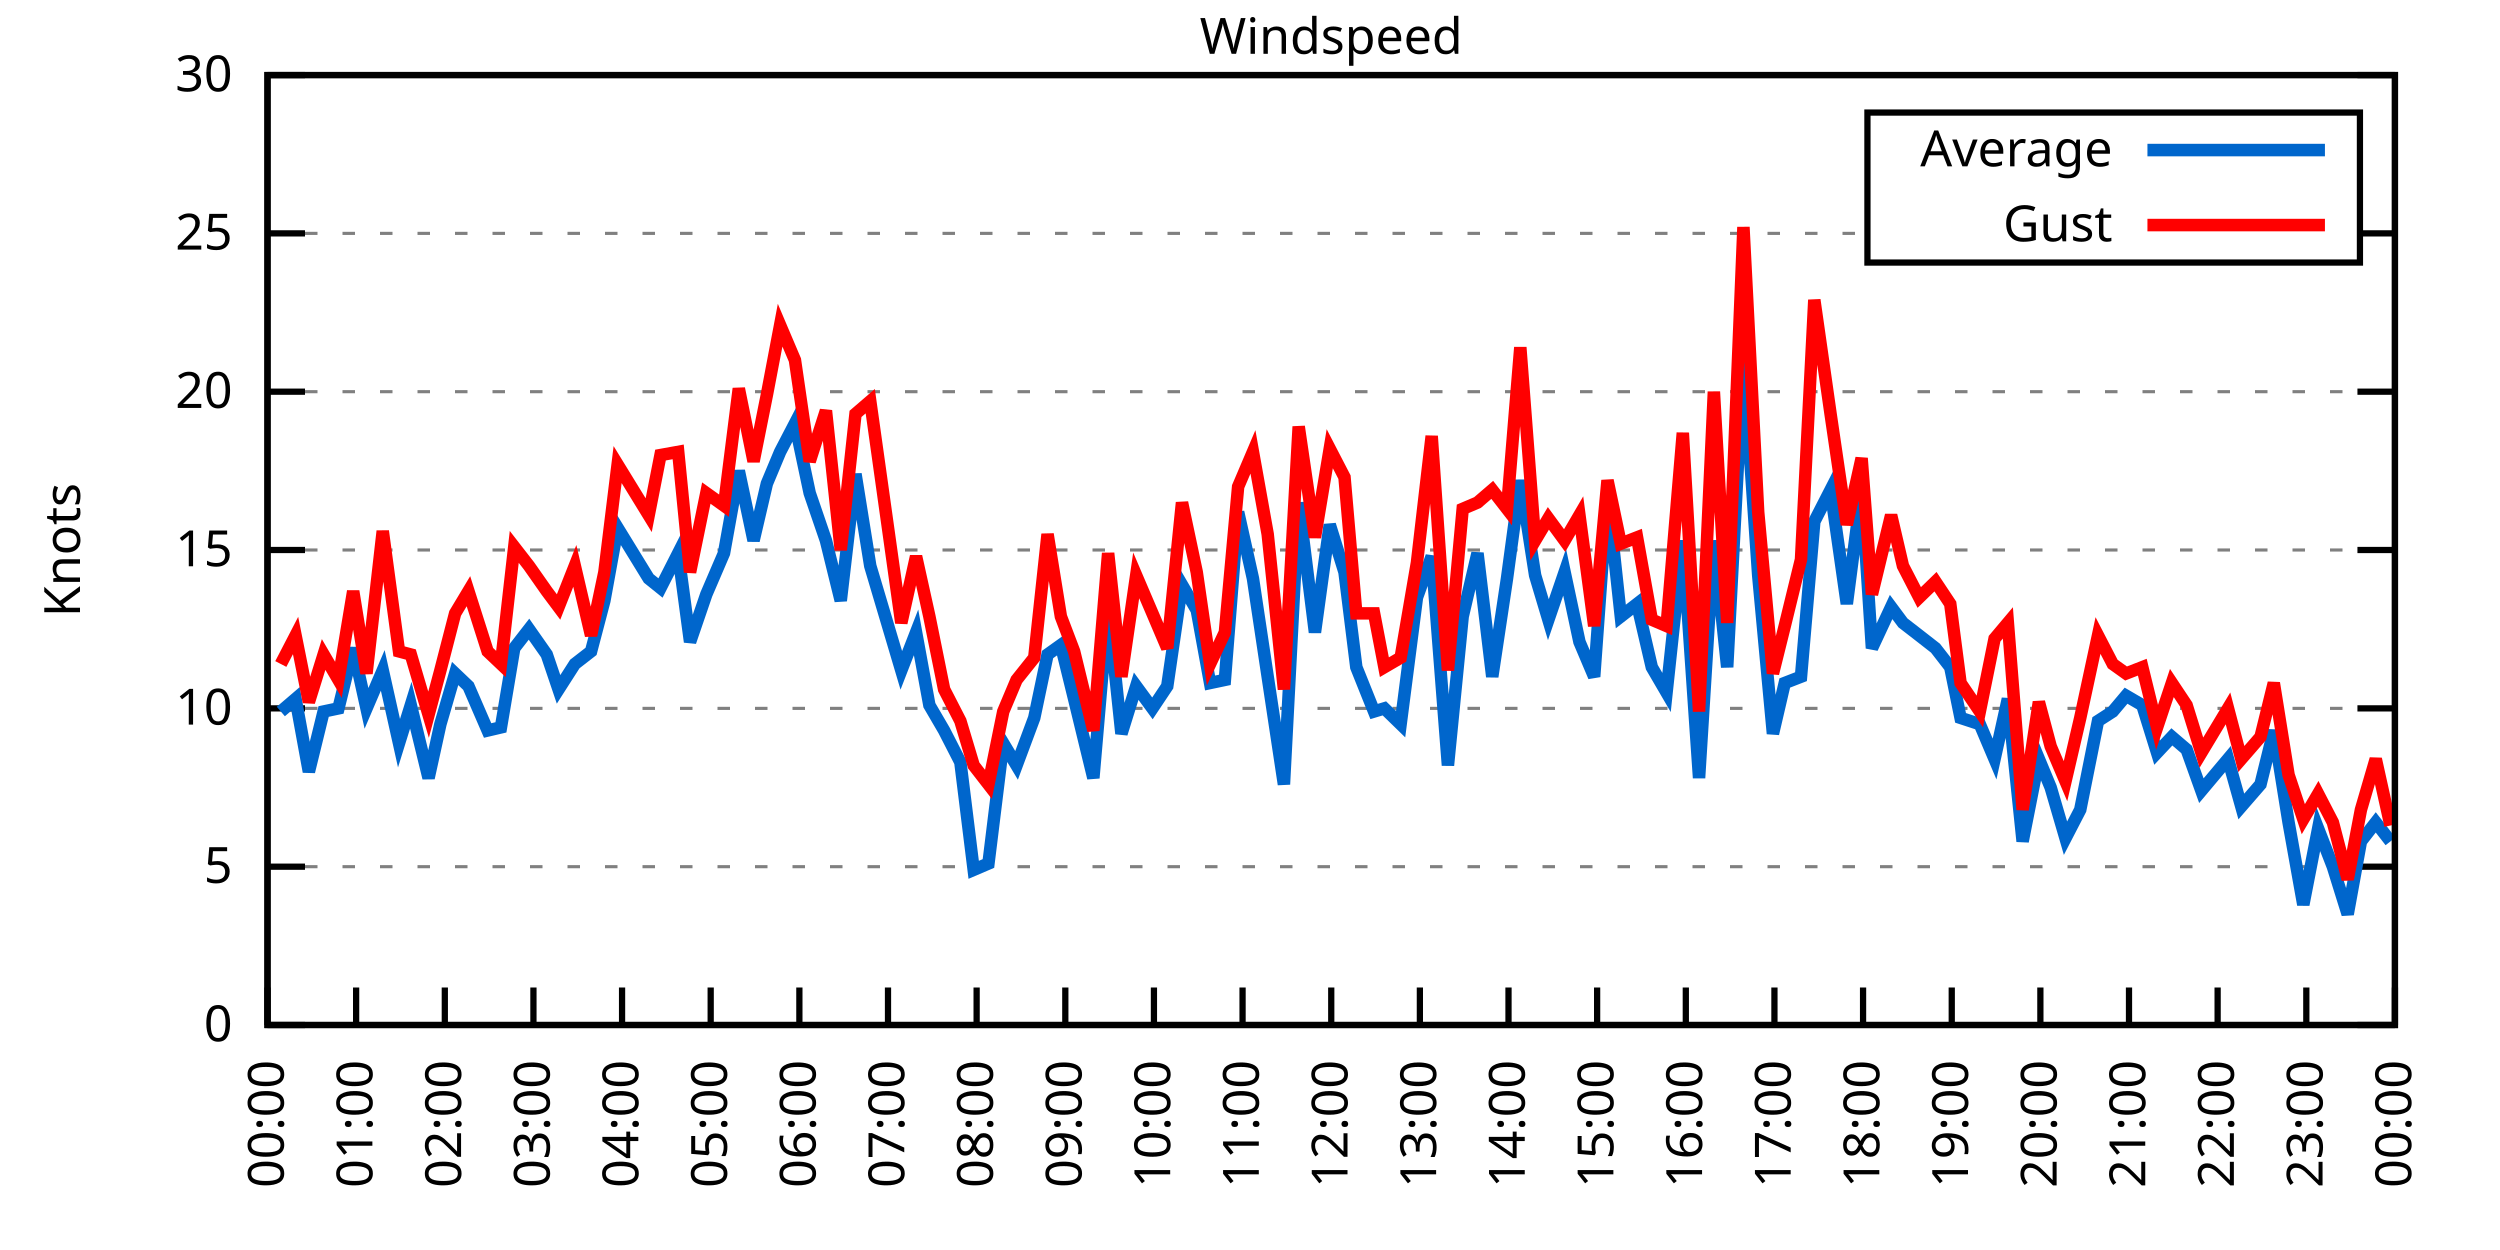
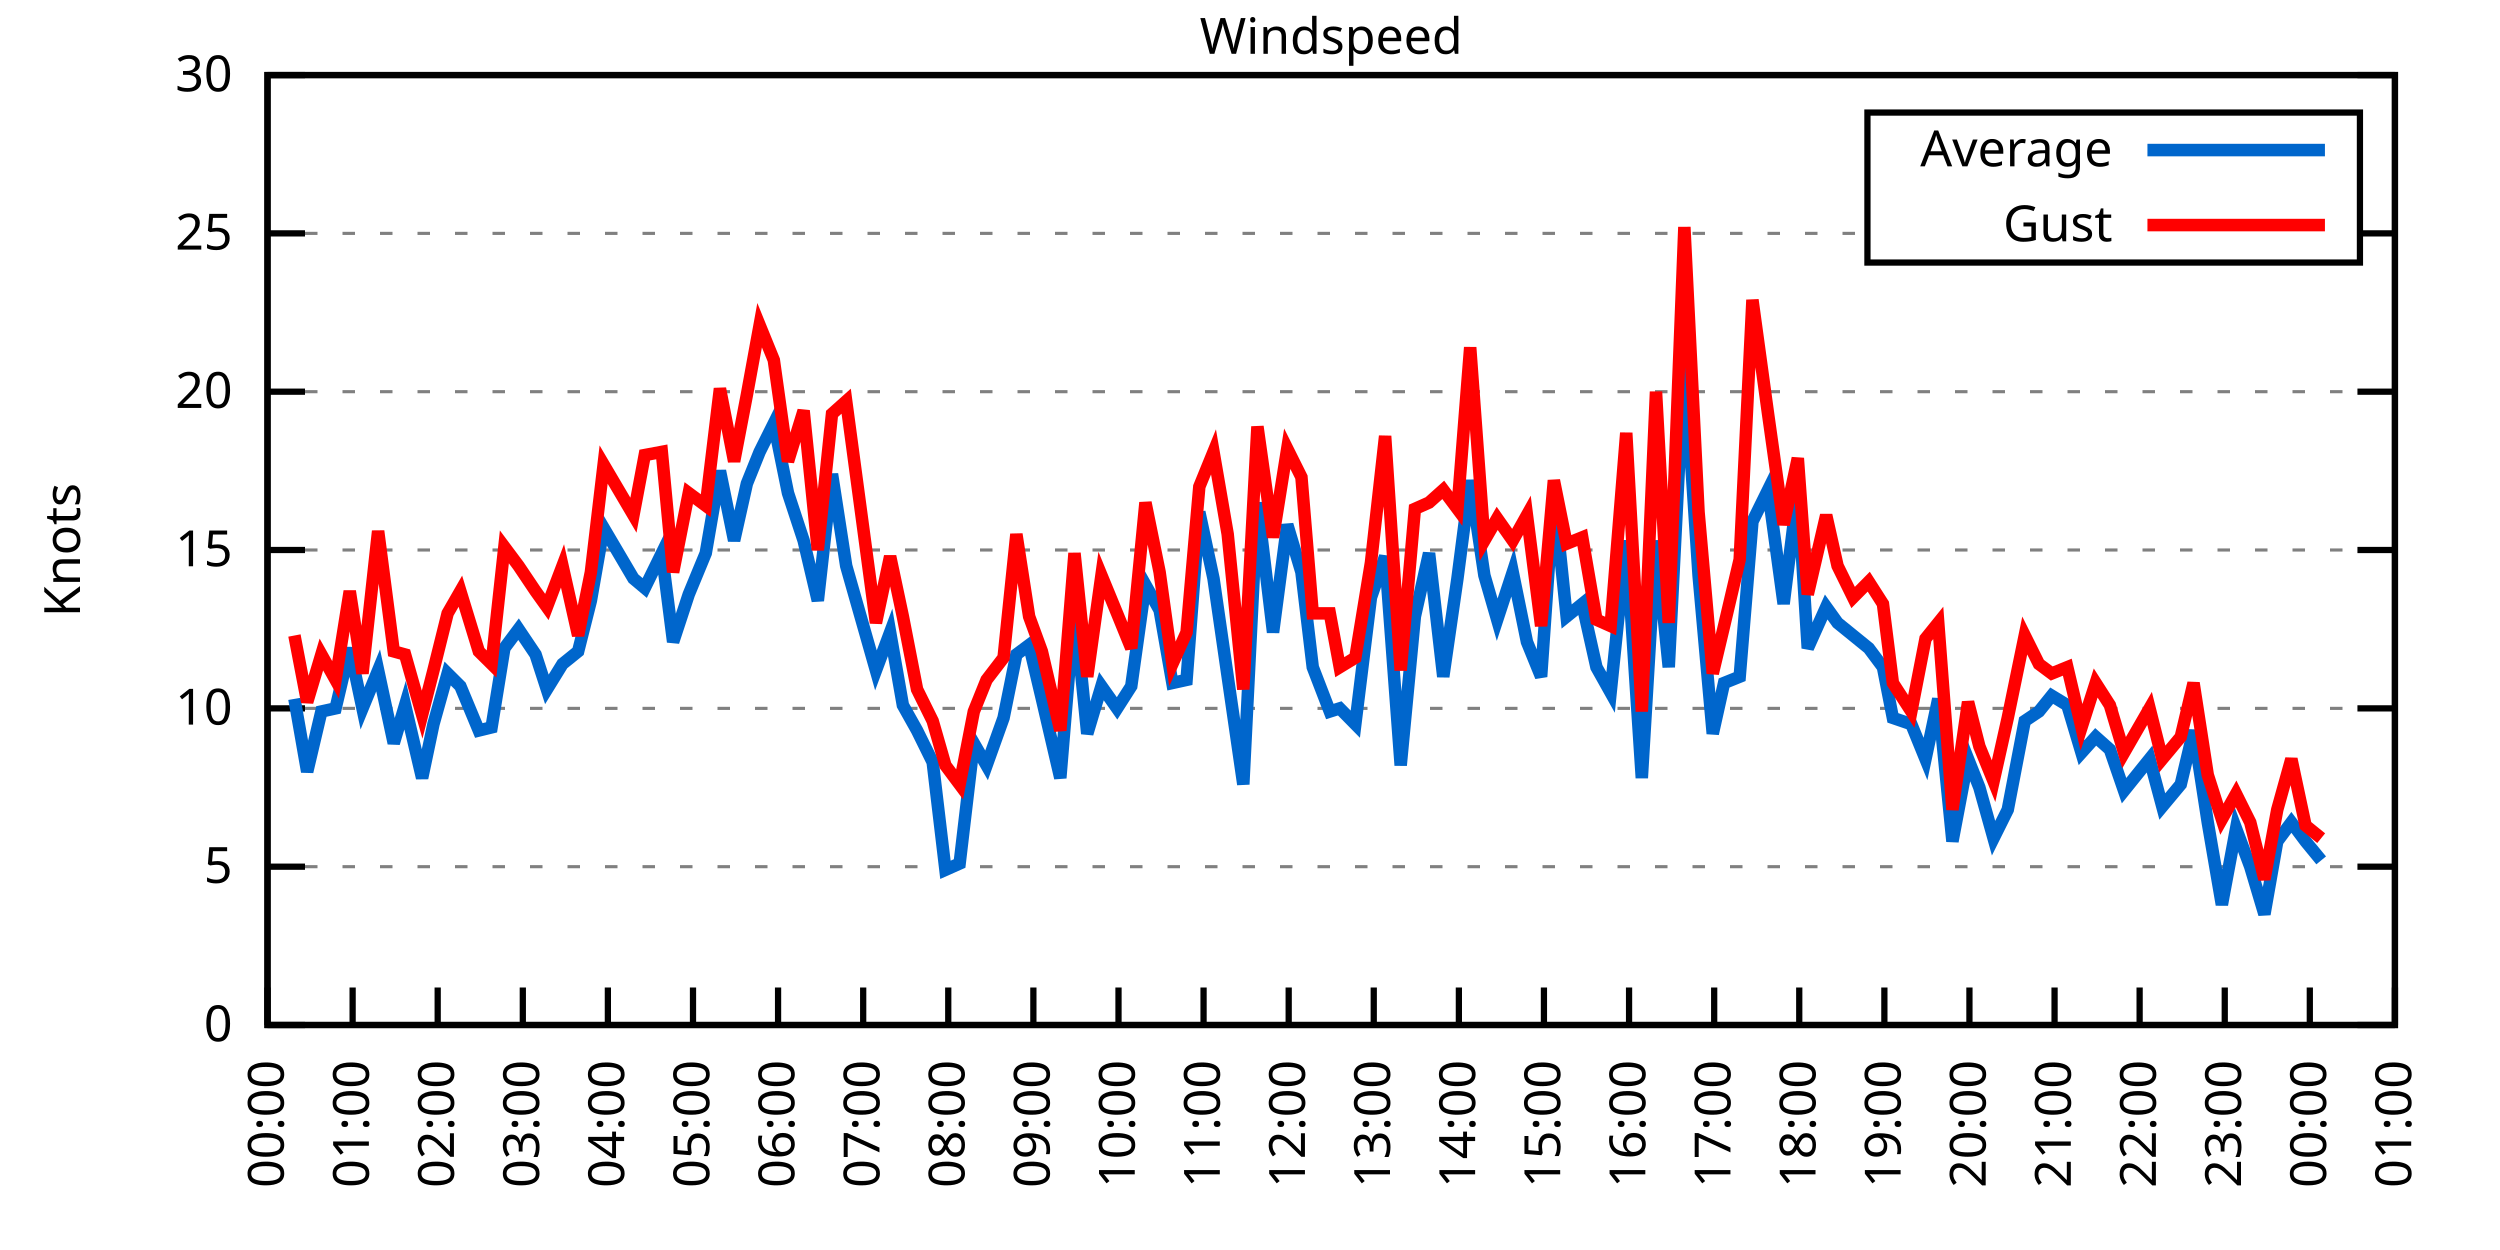
<svg xmlns="http://www.w3.org/2000/svg" xmlns:xlink="http://www.w3.org/1999/xlink" width="400" height="200" viewBox="0 0 400 200">
  <g id="gnuplot_canvas">
    <rect x="0" y="0" width="400" height="200" fill="none" />
    <defs>
      <circle id="gpDot" r="0.5" stroke-width="0.5" stroke="currentColor" />
      <path id="gpPt0" stroke-width="0.333" stroke="currentColor" d="M-1,0 h2 M0,-1 v2" />
      <path id="gpPt1" stroke-width="0.333" stroke="currentColor" d="M-1,-1 L1,1 M1,-1 L-1,1" />
      <path id="gpPt2" stroke-width="0.333" stroke="currentColor" d="M-1,0 L1,0 M0,-1 L0,1 M-1,-1 L1,1 M-1,1 L1,-1" />
      <rect id="gpPt3" stroke-width="0.333" stroke="currentColor" x="-1" y="-1" width="2" height="2" />
      <rect id="gpPt4" stroke-width="0.333" stroke="currentColor" fill="currentColor" x="-1" y="-1" width="2" height="2" />
      <circle id="gpPt5" stroke-width="0.333" stroke="currentColor" cx="0" cy="0" r="1" />
      <use xlink:href="#gpPt5" id="gpPt6" fill="currentColor" stroke="none" />
      <path id="gpPt7" stroke-width="0.333" stroke="currentColor" d="M0,-1.33 L-1.33,0.67 L1.33,0.67 z" />
      <use xlink:href="#gpPt7" id="gpPt8" fill="currentColor" stroke="none" />
      <use xlink:href="#gpPt7" id="gpPt9" stroke="currentColor" transform="rotate(180)" />
      <use xlink:href="#gpPt9" id="gpPt10" fill="currentColor" stroke="none" />
      <use xlink:href="#gpPt3" id="gpPt11" stroke="currentColor" transform="rotate(45)" />
      <use xlink:href="#gpPt11" id="gpPt12" fill="currentColor" stroke="none" />
      <path id="gpPt13" stroke-width="0.333" stroke="currentColor" d="M0,1.330 L1.265,0.411 L0.782,-1.067 L-0.782,-1.076 L-1.265,0.411 z" />
      <use xlink:href="#gpPt13" id="gpPt14" fill="currentColor" stroke="none" />
      <filter id="textbox" filterUnits="objectBoundingBox" x="0" y="0" height="1" width="1">
        <feFlood flood-color="white" flood-opacity="1" result="bgnd" />
        <feComposite in="SourceGraphic" in2="bgnd" operator="atop" />
      </filter>
      <filter id="greybox" filterUnits="objectBoundingBox" x="0" y="0" height="1" width="1">
        <feFlood flood-color="lightgrey" flood-opacity="1" result="grey" />
        <feComposite in="SourceGraphic" in2="grey" operator="atop" />
      </filter>
    </defs>
    <g fill="none" color="white" stroke="currentColor" stroke-width="1.00" stroke-linecap="butt" stroke-linejoin="miter">
</g>
    <g fill="none" color="black" stroke="currentColor" stroke-width="1.00" stroke-linecap="butt" stroke-linejoin="miter">
      <g stroke="none" shape-rendering="crispEdges">
        <polygon fill="rgb(255, 255, 255)" points="42.80,164.00 383.18,164.00 383.18,12.02 42.80,12.02 " />
      </g>
    </g>
    <g fill="none" color="black" stroke="currentColor" stroke-width="1.00" stroke-linecap="butt" stroke-linejoin="miter">
</g>
    <g fill="none" color="black" stroke="black" stroke-width="0.50" stroke-linecap="butt" stroke-linejoin="miter">
</g>
    <g fill="none" color="gray" stroke="currentColor" stroke-width="0.50" stroke-linecap="butt" stroke-linejoin="miter">
      <path stroke="gray" stroke-dasharray="2,4" class="gridline" d="M42.80,164.00 L383.19,164.00  " />
    </g>
    <g fill="none" color="gray" stroke="gray" stroke-width="1.00" stroke-linecap="butt" stroke-linejoin="miter">
</g>
    <g fill="none" color="black" stroke="currentColor" stroke-width="1.00" stroke-linecap="butt" stroke-linejoin="miter">
      <path stroke="black" d="M42.80,164.00 L48.80,164.00 M383.19,164.00 L377.19,164.00  " />
      <g transform="translate(37.20,166.60)" stroke="none" fill="black" font-family="Sans" font-size="8.00" text-anchor="end">
        <text>
          <tspan font-family="Sans"> 0</tspan>
        </text>
      </g>
    </g>
    <g fill="none" color="black" stroke="currentColor" stroke-width="1.00" stroke-linecap="butt" stroke-linejoin="miter">
</g>
    <g fill="none" color="black" stroke="black" stroke-width="0.50" stroke-linecap="butt" stroke-linejoin="miter">
</g>
    <g fill="none" color="gray" stroke="currentColor" stroke-width="0.50" stroke-linecap="butt" stroke-linejoin="miter">
      <path stroke="gray" stroke-dasharray="2,4" class="gridline" d="M42.80,138.67 L383.19,138.67  " />
    </g>
    <g fill="none" color="gray" stroke="gray" stroke-width="1.00" stroke-linecap="butt" stroke-linejoin="miter">
</g>
    <g fill="none" color="black" stroke="currentColor" stroke-width="1.00" stroke-linecap="butt" stroke-linejoin="miter">
      <path stroke="black" d="M42.80,138.67 L48.80,138.67 M383.19,138.67 L377.19,138.67  " />
      <g transform="translate(37.20,141.27)" stroke="none" fill="black" font-family="Sans" font-size="8.00" text-anchor="end">
        <text>
          <tspan font-family="Sans"> 5</tspan>
        </text>
      </g>
    </g>
    <g fill="none" color="black" stroke="currentColor" stroke-width="1.00" stroke-linecap="butt" stroke-linejoin="miter">
</g>
    <g fill="none" color="black" stroke="black" stroke-width="0.50" stroke-linecap="butt" stroke-linejoin="miter">
</g>
    <g fill="none" color="gray" stroke="currentColor" stroke-width="0.50" stroke-linecap="butt" stroke-linejoin="miter">
      <path stroke="gray" stroke-dasharray="2,4" class="gridline" d="M42.80,113.34 L383.19,113.34  " />
    </g>
    <g fill="none" color="gray" stroke="gray" stroke-width="1.00" stroke-linecap="butt" stroke-linejoin="miter">
</g>
    <g fill="none" color="black" stroke="currentColor" stroke-width="1.00" stroke-linecap="butt" stroke-linejoin="miter">
      <path stroke="black" d="M42.80,113.34 L48.80,113.34 M383.19,113.34 L377.19,113.34  " />
      <g transform="translate(37.20,115.94)" stroke="none" fill="black" font-family="Sans" font-size="8.00" text-anchor="end">
        <text>
          <tspan font-family="Sans"> 10</tspan>
        </text>
      </g>
    </g>
    <g fill="none" color="black" stroke="currentColor" stroke-width="1.00" stroke-linecap="butt" stroke-linejoin="miter">
</g>
    <g fill="none" color="black" stroke="black" stroke-width="0.50" stroke-linecap="butt" stroke-linejoin="miter">
</g>
    <g fill="none" color="gray" stroke="currentColor" stroke-width="0.50" stroke-linecap="butt" stroke-linejoin="miter">
      <path stroke="gray" stroke-dasharray="2,4" class="gridline" d="M42.80,88.00 L383.19,88.00  " />
    </g>
    <g fill="none" color="gray" stroke="gray" stroke-width="1.00" stroke-linecap="butt" stroke-linejoin="miter">
</g>
    <g fill="none" color="black" stroke="currentColor" stroke-width="1.00" stroke-linecap="butt" stroke-linejoin="miter">
      <path stroke="black" d="M42.80,88.00 L48.80,88.00 M383.19,88.00 L377.19,88.00  " />
      <g transform="translate(37.20,90.60)" stroke="none" fill="black" font-family="Sans" font-size="8.00" text-anchor="end">
        <text>
          <tspan font-family="Sans"> 15</tspan>
        </text>
      </g>
    </g>
    <g fill="none" color="black" stroke="currentColor" stroke-width="1.00" stroke-linecap="butt" stroke-linejoin="miter">
</g>
    <g fill="none" color="black" stroke="black" stroke-width="0.50" stroke-linecap="butt" stroke-linejoin="miter">
</g>
    <g fill="none" color="gray" stroke="currentColor" stroke-width="0.50" stroke-linecap="butt" stroke-linejoin="miter">
      <path stroke="gray" stroke-dasharray="2,4" class="gridline" d="M42.80,62.67 L383.19,62.67  " />
    </g>
    <g fill="none" color="gray" stroke="gray" stroke-width="1.00" stroke-linecap="butt" stroke-linejoin="miter">
</g>
    <g fill="none" color="black" stroke="currentColor" stroke-width="1.00" stroke-linecap="butt" stroke-linejoin="miter">
      <path stroke="black" d="M42.80,62.67 L48.80,62.67 M383.19,62.67 L377.19,62.67  " />
      <g transform="translate(37.20,65.27)" stroke="none" fill="black" font-family="Sans" font-size="8.00" text-anchor="end">
        <text>
          <tspan font-family="Sans"> 20</tspan>
        </text>
      </g>
    </g>
    <g fill="none" color="black" stroke="currentColor" stroke-width="1.00" stroke-linecap="butt" stroke-linejoin="miter">
</g>
    <g fill="none" color="black" stroke="black" stroke-width="0.50" stroke-linecap="butt" stroke-linejoin="miter">
</g>
    <g fill="none" color="gray" stroke="currentColor" stroke-width="0.50" stroke-linecap="butt" stroke-linejoin="miter">
      <path stroke="gray" stroke-dasharray="2,4" class="gridline" d="M42.80,37.34 L298.79,37.34 M377.59,37.34 L383.19,37.34  " />
    </g>
    <g fill="none" color="gray" stroke="gray" stroke-width="1.00" stroke-linecap="butt" stroke-linejoin="miter">
</g>
    <g fill="none" color="black" stroke="currentColor" stroke-width="1.00" stroke-linecap="butt" stroke-linejoin="miter">
      <path stroke="black" d="M42.80,37.34 L48.80,37.34 M383.19,37.34 L377.19,37.34  " />
      <g transform="translate(37.20,39.94)" stroke="none" fill="black" font-family="Sans" font-size="8.00" text-anchor="end">
        <text>
          <tspan font-family="Sans"> 25</tspan>
        </text>
      </g>
    </g>
    <g fill="none" color="black" stroke="currentColor" stroke-width="1.00" stroke-linecap="butt" stroke-linejoin="miter">
</g>
    <g fill="none" color="black" stroke="black" stroke-width="0.50" stroke-linecap="butt" stroke-linejoin="miter">
</g>
    <g fill="none" color="gray" stroke="currentColor" stroke-width="0.50" stroke-linecap="butt" stroke-linejoin="miter">
      <path stroke="gray" stroke-dasharray="2,4" class="gridline" d="M42.80,12.01 L383.19,12.01  " />
    </g>
    <g fill="none" color="gray" stroke="gray" stroke-width="1.00" stroke-linecap="butt" stroke-linejoin="miter">
</g>
    <g fill="none" color="black" stroke="currentColor" stroke-width="1.00" stroke-linecap="butt" stroke-linejoin="miter">
      <path stroke="black" d="M42.80,12.01 L48.80,12.01 M383.19,12.01 L377.19,12.01  " />
      <g transform="translate(37.20,14.61)" stroke="none" fill="black" font-family="Sans" font-size="8.00" text-anchor="end">
        <text>
          <tspan font-family="Sans"> 30</tspan>
        </text>
      </g>
    </g>
    <g fill="none" color="black" stroke="currentColor" stroke-width="1.00" stroke-linecap="butt" stroke-linejoin="miter">
      <path stroke="black" d="M42.80,164.00 L42.80,158.00  " />
      <g transform="translate(45.40,169.60) rotate(270.00)" stroke="none" fill="black" font-family="Sans" font-size="8.00" text-anchor="end">
        <text>
          <tspan font-family="Sans">00:00</tspan>
        </text>
      </g>
    </g>
    <g fill="none" color="black" stroke="currentColor" stroke-width="1.00" stroke-linecap="butt" stroke-linejoin="miter">
-       <path stroke="black" d="M56.98,164.00 L56.98,158.00  " />
-       <g transform="translate(59.58,169.60) rotate(270.00)" stroke="none" fill="black" font-family="Sans" font-size="8.00" text-anchor="end">
+       <path stroke="black" d="M56.42,164.00 L56.42,158.00  " />
+       <g transform="translate(59.02,169.60) rotate(270.00)" stroke="none" fill="black" font-family="Sans" font-size="8.00" text-anchor="end">
        <text>
          <tspan font-family="Sans">01:00</tspan>
        </text>
      </g>
    </g>
    <g fill="none" color="black" stroke="currentColor" stroke-width="1.00" stroke-linecap="butt" stroke-linejoin="miter">
-       <path stroke="black" d="M71.17,164.00 L71.17,158.00  " />
-       <g transform="translate(73.77,169.60) rotate(270.00)" stroke="none" fill="black" font-family="Sans" font-size="8.00" text-anchor="end">
+       <path stroke="black" d="M70.03,164.00 L70.03,158.00  " />
+       <g transform="translate(72.63,169.60) rotate(270.00)" stroke="none" fill="black" font-family="Sans" font-size="8.00" text-anchor="end">
        <text>
          <tspan font-family="Sans">02:00</tspan>
        </text>
      </g>
    </g>
    <g fill="none" color="black" stroke="currentColor" stroke-width="1.00" stroke-linecap="butt" stroke-linejoin="miter">
-       <path stroke="black" d="M85.35,164.00 L85.35,158.00  " />
-       <g transform="translate(87.95,169.60) rotate(270.00)" stroke="none" fill="black" font-family="Sans" font-size="8.00" text-anchor="end">
+       <path stroke="black" d="M83.65,164.00 L83.65,158.00  " />
+       <g transform="translate(86.25,169.60) rotate(270.00)" stroke="none" fill="black" font-family="Sans" font-size="8.00" text-anchor="end">
        <text>
          <tspan font-family="Sans">03:00</tspan>
        </text>
      </g>
    </g>
    <g fill="none" color="black" stroke="currentColor" stroke-width="1.00" stroke-linecap="butt" stroke-linejoin="miter">
-       <path stroke="black" d="M99.53,164.00 L99.53,158.00  " />
-       <g transform="translate(102.13,169.60) rotate(270.00)" stroke="none" fill="black" font-family="Sans" font-size="8.00" text-anchor="end">
+       <path stroke="black" d="M97.26,164.00 L97.26,158.00  " />
+       <g transform="translate(99.86,169.60) rotate(270.00)" stroke="none" fill="black" font-family="Sans" font-size="8.00" text-anchor="end">
        <text>
          <tspan font-family="Sans">04:00</tspan>
        </text>
      </g>
    </g>
    <g fill="none" color="black" stroke="currentColor" stroke-width="1.00" stroke-linecap="butt" stroke-linejoin="miter">
-       <path stroke="black" d="M113.71,164.00 L113.71,158.00  " />
-       <g transform="translate(116.31,169.60) rotate(270.00)" stroke="none" fill="black" font-family="Sans" font-size="8.00" text-anchor="end">
+       <path stroke="black" d="M110.88,164.00 L110.88,158.00  " />
+       <g transform="translate(113.48,169.60) rotate(270.00)" stroke="none" fill="black" font-family="Sans" font-size="8.00" text-anchor="end">
        <text>
          <tspan font-family="Sans">05:00</tspan>
        </text>
      </g>
    </g>
    <g fill="none" color="black" stroke="currentColor" stroke-width="1.00" stroke-linecap="butt" stroke-linejoin="miter">
-       <path stroke="black" d="M127.90,164.00 L127.90,158.00  " />
-       <g transform="translate(130.50,169.60) rotate(270.00)" stroke="none" fill="black" font-family="Sans" font-size="8.00" text-anchor="end">
+       <path stroke="black" d="M124.49,164.00 L124.49,158.00  " />
+       <g transform="translate(127.09,169.60) rotate(270.00)" stroke="none" fill="black" font-family="Sans" font-size="8.00" text-anchor="end">
        <text>
          <tspan font-family="Sans">06:00</tspan>
        </text>
      </g>
    </g>
    <g fill="none" color="black" stroke="currentColor" stroke-width="1.00" stroke-linecap="butt" stroke-linejoin="miter">
-       <path stroke="black" d="M142.08,164.00 L142.08,158.00  " />
-       <g transform="translate(144.68,169.60) rotate(270.00)" stroke="none" fill="black" font-family="Sans" font-size="8.00" text-anchor="end">
+       <path stroke="black" d="M138.11,164.00 L138.11,158.00  " />
+       <g transform="translate(140.71,169.60) rotate(270.00)" stroke="none" fill="black" font-family="Sans" font-size="8.00" text-anchor="end">
        <text>
          <tspan font-family="Sans">07:00</tspan>
        </text>
      </g>
    </g>
    <g fill="none" color="black" stroke="currentColor" stroke-width="1.00" stroke-linecap="butt" stroke-linejoin="miter">
-       <path stroke="black" d="M156.26,164.00 L156.26,158.00  " />
-       <g transform="translate(158.86,169.60) rotate(270.00)" stroke="none" fill="black" font-family="Sans" font-size="8.00" text-anchor="end">
+       <path stroke="black" d="M151.72,164.00 L151.72,158.00  " />
+       <g transform="translate(154.32,169.60) rotate(270.00)" stroke="none" fill="black" font-family="Sans" font-size="8.00" text-anchor="end">
        <text>
          <tspan font-family="Sans">08:00</tspan>
        </text>
      </g>
    </g>
    <g fill="none" color="black" stroke="currentColor" stroke-width="1.00" stroke-linecap="butt" stroke-linejoin="miter">
-       <path stroke="black" d="M170.45,164.00 L170.45,158.00  " />
-       <g transform="translate(173.05,169.60) rotate(270.00)" stroke="none" fill="black" font-family="Sans" font-size="8.00" text-anchor="end">
+       <path stroke="black" d="M165.34,164.00 L165.34,158.00  " />
+       <g transform="translate(167.94,169.60) rotate(270.00)" stroke="none" fill="black" font-family="Sans" font-size="8.00" text-anchor="end">
        <text>
          <tspan font-family="Sans">09:00</tspan>
        </text>
      </g>
    </g>
    <g fill="none" color="black" stroke="currentColor" stroke-width="1.00" stroke-linecap="butt" stroke-linejoin="miter">
-       <path stroke="black" d="M184.63,164.00 L184.63,158.00  " />
-       <g transform="translate(187.23,169.60) rotate(270.00)" stroke="none" fill="black" font-family="Sans" font-size="8.00" text-anchor="end">
+       <path stroke="black" d="M178.96,164.00 L178.96,158.00  " />
+       <g transform="translate(181.56,169.60) rotate(270.00)" stroke="none" fill="black" font-family="Sans" font-size="8.00" text-anchor="end">
        <text>
          <tspan font-family="Sans">10:00</tspan>
        </text>
      </g>
    </g>
    <g fill="none" color="black" stroke="currentColor" stroke-width="1.00" stroke-linecap="butt" stroke-linejoin="miter">
-       <path stroke="black" d="M198.81,164.00 L198.81,158.00  " />
-       <g transform="translate(201.41,169.60) rotate(270.00)" stroke="none" fill="black" font-family="Sans" font-size="8.00" text-anchor="end">
+       <path stroke="black" d="M192.57,164.00 L192.57,158.00  " />
+       <g transform="translate(195.17,169.60) rotate(270.00)" stroke="none" fill="black" font-family="Sans" font-size="8.00" text-anchor="end">
        <text>
          <tspan font-family="Sans">11:00</tspan>
        </text>
      </g>
    </g>
    <g fill="none" color="black" stroke="currentColor" stroke-width="1.00" stroke-linecap="butt" stroke-linejoin="miter">
-       <path stroke="black" d="M213.00,164.00 L213.00,158.00  " />
-       <g transform="translate(215.60,169.60) rotate(270.00)" stroke="none" fill="black" font-family="Sans" font-size="8.00" text-anchor="end">
+       <path stroke="black" d="M206.19,164.00 L206.19,158.00  " />
+       <g transform="translate(208.79,169.60) rotate(270.00)" stroke="none" fill="black" font-family="Sans" font-size="8.00" text-anchor="end">
        <text>
          <tspan font-family="Sans">12:00</tspan>
        </text>
      </g>
    </g>
    <g fill="none" color="black" stroke="currentColor" stroke-width="1.00" stroke-linecap="butt" stroke-linejoin="miter">
-       <path stroke="black" d="M227.18,164.00 L227.18,158.00  " />
-       <g transform="translate(229.78,169.60) rotate(270.00)" stroke="none" fill="black" font-family="Sans" font-size="8.00" text-anchor="end">
+       <path stroke="black" d="M219.80,164.00 L219.80,158.00  " />
+       <g transform="translate(222.40,169.60) rotate(270.00)" stroke="none" fill="black" font-family="Sans" font-size="8.00" text-anchor="end">
        <text>
          <tspan font-family="Sans">13:00</tspan>
        </text>
      </g>
    </g>
    <g fill="none" color="black" stroke="currentColor" stroke-width="1.00" stroke-linecap="butt" stroke-linejoin="miter">
-       <path stroke="black" d="M241.36,164.00 L241.36,158.00  " />
-       <g transform="translate(243.96,169.60) rotate(270.00)" stroke="none" fill="black" font-family="Sans" font-size="8.00" text-anchor="end">
+       <path stroke="black" d="M233.42,164.00 L233.42,158.00  " />
+       <g transform="translate(236.02,169.60) rotate(270.00)" stroke="none" fill="black" font-family="Sans" font-size="8.00" text-anchor="end">
        <text>
          <tspan font-family="Sans">14:00</tspan>
        </text>
      </g>
    </g>
    <g fill="none" color="black" stroke="currentColor" stroke-width="1.00" stroke-linecap="butt" stroke-linejoin="miter">
-       <path stroke="black" d="M255.54,164.00 L255.54,158.00  " />
-       <g transform="translate(258.14,169.60) rotate(270.00)" stroke="none" fill="black" font-family="Sans" font-size="8.00" text-anchor="end">
+       <path stroke="black" d="M247.03,164.00 L247.03,158.00  " />
+       <g transform="translate(249.63,169.60) rotate(270.00)" stroke="none" fill="black" font-family="Sans" font-size="8.00" text-anchor="end">
        <text>
          <tspan font-family="Sans">15:00</tspan>
        </text>
      </g>
    </g>
    <g fill="none" color="black" stroke="currentColor" stroke-width="1.00" stroke-linecap="butt" stroke-linejoin="miter">
-       <path stroke="black" d="M269.73,164.00 L269.73,158.00  " />
-       <g transform="translate(272.33,169.60) rotate(270.00)" stroke="none" fill="black" font-family="Sans" font-size="8.00" text-anchor="end">
+       <path stroke="black" d="M260.65,164.00 L260.65,158.00  " />
+       <g transform="translate(263.25,169.60) rotate(270.00)" stroke="none" fill="black" font-family="Sans" font-size="8.00" text-anchor="end">
        <text>
          <tspan font-family="Sans">16:00</tspan>
        </text>
      </g>
    </g>
    <g fill="none" color="black" stroke="currentColor" stroke-width="1.00" stroke-linecap="butt" stroke-linejoin="miter">
-       <path stroke="black" d="M283.91,164.00 L283.91,158.00  " />
-       <g transform="translate(286.51,169.60) rotate(270.00)" stroke="none" fill="black" font-family="Sans" font-size="8.00" text-anchor="end">
+       <path stroke="black" d="M274.27,164.00 L274.27,158.00  " />
+       <g transform="translate(276.87,169.60) rotate(270.00)" stroke="none" fill="black" font-family="Sans" font-size="8.00" text-anchor="end">
        <text>
          <tspan font-family="Sans">17:00</tspan>
        </text>
      </g>
    </g>
    <g fill="none" color="black" stroke="currentColor" stroke-width="1.00" stroke-linecap="butt" stroke-linejoin="miter">
-       <path stroke="black" d="M298.09,164.00 L298.09,158.00  " />
-       <g transform="translate(300.69,169.60) rotate(270.00)" stroke="none" fill="black" font-family="Sans" font-size="8.00" text-anchor="end">
+       <path stroke="black" d="M287.88,164.00 L287.88,158.00  " />
+       <g transform="translate(290.48,169.60) rotate(270.00)" stroke="none" fill="black" font-family="Sans" font-size="8.00" text-anchor="end">
        <text>
          <tspan font-family="Sans">18:00</tspan>
        </text>
      </g>
    </g>
    <g fill="none" color="black" stroke="currentColor" stroke-width="1.00" stroke-linecap="butt" stroke-linejoin="miter">
-       <path stroke="black" d="M312.28,164.00 L312.28,158.00  " />
-       <g transform="translate(314.88,169.60) rotate(270.00)" stroke="none" fill="black" font-family="Sans" font-size="8.00" text-anchor="end">
+       <path stroke="black" d="M301.50,164.00 L301.50,158.00  " />
+       <g transform="translate(304.10,169.60) rotate(270.00)" stroke="none" fill="black" font-family="Sans" font-size="8.00" text-anchor="end">
        <text>
          <tspan font-family="Sans">19:00</tspan>
        </text>
      </g>
    </g>
    <g fill="none" color="black" stroke="currentColor" stroke-width="1.00" stroke-linecap="butt" stroke-linejoin="miter">
-       <path stroke="black" d="M326.46,164.00 L326.46,158.00  " />
-       <g transform="translate(329.06,169.60) rotate(270.00)" stroke="none" fill="black" font-family="Sans" font-size="8.00" text-anchor="end">
+       <path stroke="black" d="M315.11,164.00 L315.11,158.00  " />
+       <g transform="translate(317.71,169.60) rotate(270.00)" stroke="none" fill="black" font-family="Sans" font-size="8.00" text-anchor="end">
        <text>
          <tspan font-family="Sans">20:00</tspan>
        </text>
      </g>
    </g>
    <g fill="none" color="black" stroke="currentColor" stroke-width="1.00" stroke-linecap="butt" stroke-linejoin="miter">
-       <path stroke="black" d="M340.64,164.00 L340.64,158.00  " />
-       <g transform="translate(343.24,169.60) rotate(270.00)" stroke="none" fill="black" font-family="Sans" font-size="8.00" text-anchor="end">
+       <path stroke="black" d="M328.73,164.00 L328.73,158.00  " />
+       <g transform="translate(331.33,169.60) rotate(270.00)" stroke="none" fill="black" font-family="Sans" font-size="8.00" text-anchor="end">
        <text>
          <tspan font-family="Sans">21:00</tspan>
        </text>
      </g>
    </g>
    <g fill="none" color="black" stroke="currentColor" stroke-width="1.00" stroke-linecap="butt" stroke-linejoin="miter">
-       <path stroke="black" d="M354.82,164.00 L354.82,158.00  " />
-       <g transform="translate(357.42,169.60) rotate(270.00)" stroke="none" fill="black" font-family="Sans" font-size="8.00" text-anchor="end">
+       <path stroke="black" d="M342.34,164.00 L342.34,158.00  " />
+       <g transform="translate(344.94,169.60) rotate(270.00)" stroke="none" fill="black" font-family="Sans" font-size="8.00" text-anchor="end">
        <text>
          <tspan font-family="Sans">22:00</tspan>
        </text>
      </g>
    </g>
    <g fill="none" color="black" stroke="currentColor" stroke-width="1.00" stroke-linecap="butt" stroke-linejoin="miter">
-       <path stroke="black" d="M369.01,164.00 L369.01,158.00  " />
-       <g transform="translate(371.61,169.60) rotate(270.00)" stroke="none" fill="black" font-family="Sans" font-size="8.00" text-anchor="end">
+       <path stroke="black" d="M355.96,164.00 L355.96,158.00  " />
+       <g transform="translate(358.56,169.60) rotate(270.00)" stroke="none" fill="black" font-family="Sans" font-size="8.00" text-anchor="end">
        <text>
          <tspan font-family="Sans">23:00</tspan>
+         </text>
+       </g>
+     </g>
+     <g fill="none" color="black" stroke="currentColor" stroke-width="1.00" stroke-linecap="butt" stroke-linejoin="miter">
+       <path stroke="black" d="M369.57,164.00 L369.57,158.00  " />
+       <g transform="translate(372.17,169.60) rotate(270.00)" stroke="none" fill="black" font-family="Sans" font-size="8.00" text-anchor="end">
+         <text>
+           <tspan font-family="Sans">00:00</tspan>
        </text>
      </g>
    </g>
    <g fill="none" color="black" stroke="currentColor" stroke-width="1.00" stroke-linecap="butt" stroke-linejoin="miter">
      <path stroke="black" d="M383.19,164.00 L383.19,158.00  " />
      <g transform="translate(385.79,169.60) rotate(270.00)" stroke="none" fill="black" font-family="Sans" font-size="8.00" text-anchor="end">
        <text>
-           <tspan font-family="Sans">00:00</tspan>
+           <tspan font-family="Sans">01:00</tspan>
        </text>
      </g>
    </g>
    <g fill="none" color="black" stroke="currentColor" stroke-width="1.00" stroke-linecap="butt" stroke-linejoin="miter">
</g>
    <g fill="none" color="black" stroke="currentColor" stroke-width="1.00" stroke-linecap="butt" stroke-linejoin="miter">
      <path stroke="black" d="M42.80,12.01 L42.80,164.00 L383.19,164.00 L383.19,12.01 L42.80,12.01 Z  " />
    </g>
    <g fill="none" color="black" stroke="currentColor" stroke-width="1.00" stroke-linecap="butt" stroke-linejoin="miter">
</g>
    <g fill="none" color="black" stroke="currentColor" stroke-width="1.00" stroke-linecap="butt" stroke-linejoin="miter">
      <path stroke="black" d="M298.79,42.01 L298.79,18.01 L377.59,18.01 L377.59,42.01 L298.79,42.01 Z  " />
    </g>
    <g id="Windspeed_plot_1">
      <g fill="none" color="white" stroke="black" stroke-width="2.00" stroke-linecap="butt" stroke-linejoin="miter">
</g>
      <g fill="none" color="black" stroke="currentColor" stroke-width="2.00" stroke-linecap="butt" stroke-linejoin="miter">
        <g transform="translate(337.99,26.61)" stroke="none" fill="black" font-family="Sans" font-size="8.00" text-anchor="end">
          <text>
            <tspan font-family="Sans">Average</tspan>
          </text>
        </g>
      </g>
      <g fill="none" color="black" stroke="currentColor" stroke-width="2.00" stroke-linecap="butt" stroke-linejoin="miter">
-         <path stroke="rgb(  0, 102, 204)" d="M343.59,24.01 L371.99,24.01 M44.93,113.84 L47.29,111.82 L49.42,123.47 L51.78,113.84 L54.15,113.34 L56.51,103.71   L58.64,113.34 L61.24,107.26 L63.84,118.91 L65.73,112.83 L68.57,124.48 L70.46,115.87 L72.82,107.76 L74.95,109.79   L78.02,116.88 L80.15,116.38 L82.28,103.71 L84.64,100.67 L87.48,104.72 L89.37,110.30 L91.97,106.24 L94.57,104.22   L96.70,96.11 L98.82,84.46 L103.79,92.56 L105.68,94.08 L108.51,88.51 L110.41,102.70 L113.01,95.10 L115.84,88.51   L118.21,75.34 L120.57,86.49 L122.70,77.37 L124.82,72.30 L127.19,67.74 L129.55,78.89 L132.15,86.49 L134.52,96.11   L136.88,75.85 L139.24,90.54 L144.21,107.26 L146.57,101.18 L148.70,112.83 L151.06,116.88 L153.66,121.95 L155.79,139.17   L158.15,138.16 L160.52,118.91 L162.65,122.46 L165.48,114.86 L167.61,104.72 L169.74,103.20 L171.86,111.82 L174.94,124.48   L177.30,97.12 L179.43,117.39 L181.79,109.79 L184.39,113.34 L186.76,109.79 L189.12,93.58 L191.48,97.63 L193.61,109.28   L195.98,108.78 L198.10,81.93 L200.47,92.56 L202.83,108.27 L205.43,125.50 L207.79,80.41 L210.39,101.18 L212.76,83.95   L215.12,91.55 L217.01,106.75 L219.85,113.84 L221.50,113.34 L224.10,115.87 L226.71,95.60 L229.07,89.02 L231.67,122.46   L234.03,98.64 L236.40,88.51 L238.76,108.27 L241.12,92.56 L243.25,76.86 L245.62,92.06 L247.74,99.15 L250.34,91.55   L252.71,102.70 L255.07,108.27 L257.20,78.89 L259.33,98.64 L261.93,96.62 L264.29,106.75 L266.65,110.80 L269.25,86.49   L271.85,124.48 L274.22,86.49 L276.35,106.75 L278.95,57.61 L281.31,92.06 L283.67,117.39 L285.56,109.28 L288.16,108.27   L290.29,83.45 L292.89,78.38 L295.49,96.62 L297.86,78.38 L299.51,103.71 L302.58,97.12 L304.47,99.66 L307.08,101.68   L309.68,103.71 L312.04,106.75 L313.69,114.86 L316.77,115.87 L319.13,121.44 L321.26,111.82 L323.62,134.62 L326.22,121.44   L328.11,126.00 L330.48,134.11 L332.84,129.55 L335.68,115.36 L338.04,113.84 L340.17,111.31 L342.77,112.83 L345.13,120.43   L347.50,117.90 L349.86,119.92 L352.22,126.51 L356.48,121.44 L358.61,129.04 L361.68,125.50 L363.81,116.88 L366.17,131.58   L368.53,144.75 L370.90,132.59 L373.26,138.67 L375.63,146.27 L377.75,134.62 L380.12,131.58 L382.48,134.62  " />
+         <path stroke="rgb(  0, 102, 204)" d="M343.59,24.01 L371.99,24.01 M47.11,111.82 L49.15,123.47 L51.42,113.84 L53.69,113.34 L55.96,103.71 L58.00,113.34   L60.50,107.26 L63.00,118.91 L64.81,112.83 L67.54,124.48 L69.35,115.87 L71.62,107.76 L73.66,109.79 L76.61,116.88   L78.65,116.38 L80.70,103.71 L82.97,100.67 L85.69,104.72 L87.50,110.30 L90.00,106.24 L92.50,104.22 L94.54,96.11   L96.58,84.46 L101.35,92.56 L103.16,94.08 L105.89,88.51 L107.70,102.70 L110.20,95.10 L112.92,88.51 L115.19,75.34   L117.46,86.49 L119.50,77.37 L121.54,72.30 L123.81,67.74 L126.08,78.89 L128.58,86.49 L130.85,96.11 L133.12,75.85   L135.39,90.54 L140.15,107.26 L142.42,101.18 L144.46,112.83 L146.73,116.88 L149.23,121.95 L151.27,139.17 L153.54,138.16   L155.81,118.91 L157.85,122.46 L160.57,114.86 L162.62,104.72 L164.66,103.20 L166.70,111.82 L169.65,124.48 L171.92,97.12   L173.96,117.39 L176.23,109.79 L178.73,113.34 L181.00,109.79 L183.27,93.58 L185.54,97.63 L187.58,109.28 L189.85,108.78   L191.89,81.93 L194.16,92.56 L196.43,108.27 L198.93,125.50 L201.19,80.41 L203.69,101.18 L205.96,83.95 L208.23,91.55   L210.04,106.75 L212.77,113.84 L214.36,113.34 L216.85,115.87 L219.35,95.60 L221.62,89.02 L224.11,122.46 L226.38,98.64   L228.65,88.51 L230.92,108.27 L233.19,92.56 L235.23,76.86 L237.50,92.06 L239.55,99.15 L242.04,91.55 L244.31,102.70   L246.58,108.27 L248.62,78.89 L250.66,98.64 L253.16,96.62 L255.43,106.75 L257.70,110.80 L260.20,86.49 L262.69,124.48   L264.96,86.49 L267.00,106.75 L269.50,57.61 L271.77,92.06 L274.04,117.39 L275.85,109.28 L278.35,108.27 L280.39,83.45   L282.89,78.38 L285.38,96.62 L287.65,78.38 L289.24,103.71 L292.19,97.12 L294.01,99.66 L296.50,101.68 L299.00,103.71   L301.27,106.75 L302.86,114.86 L305.81,115.87 L308.08,121.44 L310.12,111.82 L312.39,134.62 L314.89,121.44 L316.70,126.00   L318.97,134.11 L321.24,129.55 L323.96,115.36 L326.23,113.84 L328.27,111.31 L330.77,112.83 L333.04,120.43 L335.31,117.90   L337.58,119.92 L339.85,126.51 L343.93,121.44 L345.97,129.04 L348.92,125.50 L350.97,116.88 L353.24,131.58 L355.50,144.75   L357.77,132.59 L360.04,138.67 L362.31,146.27 L364.36,134.62 L366.62,131.58 L368.89,134.62 L371.39,137.66  " />
      </g>
    </g>
    <g id="Windspeed_plot_2">
      <g fill="none" color="black" stroke="currentColor" stroke-width="2.00" stroke-linecap="butt" stroke-linejoin="miter">
        <g transform="translate(337.99,38.61)" stroke="none" fill="black" font-family="Sans" font-size="8.00" text-anchor="end">
          <text>
            <tspan font-family="Sans">Gust</tspan>
          </text>
        </g>
      </g>
      <g fill="none" color="black" stroke="currentColor" stroke-width="2.00" stroke-linecap="butt" stroke-linejoin="miter">
-         <path stroke="rgb(255,   0,   0)" d="M343.59,36.01 L371.99,36.01 M44.93,106.24 L47.29,101.68 L49.42,112.32 L51.78,104.72 L54.15,108.78 L56.51,94.59   L58.64,107.76 L61.24,84.97 L63.84,104.22 L65.73,104.72 L68.57,114.35 L70.46,107.26 L72.82,98.14 L74.95,94.59   L78.02,104.22 L80.15,106.24 L82.28,87.50 L84.64,90.54 L87.48,94.59 L89.37,97.12 L91.97,90.54 L94.57,101.68   L96.70,91.55 L98.82,74.33 L103.79,82.43 L105.68,72.81 L108.51,72.30 L110.41,91.55 L113.01,78.89 L115.84,80.91   L118.21,62.17 L120.57,73.82 L122.70,63.18 L124.82,52.03 L127.19,57.61 L129.55,73.82 L132.15,65.71 L134.52,88.00   L136.88,66.22 L139.24,64.19 L144.21,99.66 L146.57,89.02 L148.70,98.64 L151.06,110.30 L153.66,115.36 L155.79,122.46   L158.15,125.50 L160.52,113.84 L162.65,108.78 L165.48,105.23 L167.61,85.47 L169.74,98.64 L171.86,104.22 L174.94,116.88   L177.30,88.51 L179.43,108.27 L181.79,92.06 L184.39,98.14 L186.76,103.71 L189.12,80.41 L191.48,91.55 L193.61,106.24   L195.98,101.18 L198.10,77.87 L200.47,72.30 L202.83,85.47 L205.43,110.30 L207.79,68.25 L210.39,85.98 L212.76,71.79   L215.12,76.35 L217.01,98.14 L219.85,98.14 L221.50,106.75 L224.10,105.23 L226.71,90.03 L229.07,69.77 L231.67,107.26   L234.03,81.42 L236.40,80.41 L238.76,78.38 L241.12,81.42 L243.25,55.58 L245.62,86.49 L247.74,82.94 L250.34,86.49   L252.71,82.43 L255.07,100.16 L257.20,76.86 L259.33,86.99 L261.93,85.98 L264.29,99.15 L266.65,100.16 L269.25,69.26   L271.85,113.84 L274.22,62.67 L276.35,99.66 L278.95,36.33 L281.31,81.93 L283.67,107.76 L285.56,100.16 L288.16,89.52   L290.29,47.98 L292.89,66.22 L295.49,83.95 L297.86,73.31 L299.51,95.10 L302.58,82.43 L304.47,90.54 L307.08,95.60   L309.68,93.07 L312.04,96.62 L313.69,109.28 L316.77,113.84 L319.13,102.19 L321.26,99.66 L323.62,129.55 L326.22,112.32   L328.11,119.42 L330.48,124.99 L332.84,114.86 L335.68,101.68 L338.04,106.24 L340.17,107.76 L342.77,106.75 L345.13,116.38   L347.50,109.28 L349.86,112.83 L352.22,120.43 L356.48,113.34 L358.61,121.44 L361.68,117.90 L363.81,109.28 L366.17,123.98   L368.53,131.07 L370.90,127.02 L373.26,131.58 L375.63,140.69 L377.75,129.55 L380.12,121.44 L382.48,132.08  " />
+         <path stroke="rgb(255,   0,   0)" d="M343.59,36.01 L371.99,36.01 M47.11,101.68 L49.15,112.32 L51.42,104.72 L53.69,108.78 L55.96,94.59 L58.00,107.76   L60.50,84.97 L63.00,104.22 L64.81,104.72 L67.54,114.35 L69.35,107.26 L71.62,98.14 L73.66,94.59 L76.61,104.22   L78.65,106.24 L80.70,87.50 L82.97,90.54 L85.69,94.59 L87.50,97.12 L90.00,90.54 L92.50,101.68 L94.54,91.55   L96.58,74.33 L101.35,82.43 L103.16,72.81 L105.89,72.30 L107.70,91.55 L110.20,78.89 L112.92,80.91 L115.19,62.17   L117.46,73.82 L119.50,63.18 L121.54,52.03 L123.81,57.61 L126.08,73.82 L128.58,65.71 L130.85,88.00 L133.12,66.22   L135.39,64.19 L140.15,99.66 L142.42,89.02 L144.46,98.64 L146.73,110.30 L149.23,115.36 L151.27,122.46 L153.54,125.50   L155.81,113.84 L157.85,108.78 L160.57,105.23 L162.62,85.47 L164.66,98.64 L166.70,104.22 L169.65,116.88 L171.92,88.51   L173.96,108.27 L176.23,92.06 L178.73,98.14 L181.00,103.71 L183.27,80.41 L185.54,91.55 L187.58,106.24 L189.85,101.18   L191.89,77.87 L194.16,72.30 L196.43,85.47 L198.93,110.30 L201.19,68.25 L203.69,85.98 L205.96,71.79 L208.23,76.35   L210.04,98.14 L212.77,98.14 L214.36,106.75 L216.85,105.23 L219.35,90.03 L221.62,69.77 L224.11,107.26 L226.38,81.42   L228.65,80.41 L230.92,78.38 L233.19,81.42 L235.23,55.58 L237.50,86.49 L239.55,82.94 L242.04,86.49 L244.31,82.43   L246.58,100.16 L248.62,76.86 L250.66,86.99 L253.16,85.98 L255.43,99.15 L257.70,100.16 L260.20,69.26 L262.69,113.84   L264.96,62.67 L267.00,99.66 L269.50,36.33 L271.77,81.93 L274.04,107.76 L275.85,100.16 L278.35,89.52 L280.39,47.98   L282.89,66.22 L285.38,83.95 L287.65,73.31 L289.24,95.10 L292.19,82.43 L294.01,90.54 L296.50,95.60 L299.00,93.07   L301.27,96.62 L302.86,109.28 L305.81,113.84 L308.08,102.19 L310.12,99.66 L312.39,129.55 L314.89,112.32 L316.70,119.42   L318.97,124.99 L321.24,114.86 L323.96,101.68 L326.23,106.24 L328.27,107.76 L330.77,106.75 L333.04,116.38 L335.31,109.28   L337.58,112.83 L339.85,120.43 L343.93,113.34 L345.97,121.44 L348.92,117.90 L350.97,109.28 L353.24,123.98 L355.50,131.07   L357.77,127.02 L360.04,131.58 L362.31,140.69 L364.36,129.55 L366.62,121.44 L368.89,132.08 L371.39,134.11  " />
      </g>
    </g>
    <g fill="none" color="black" stroke="currentColor" stroke-width="2.00" stroke-linecap="butt" stroke-linejoin="miter">
</g>
    <g fill="none" color="black" stroke="black" stroke-width="1.00" stroke-linecap="butt" stroke-linejoin="miter">
</g>
    <g fill="none" color="black" stroke="currentColor" stroke-width="1.00" stroke-linecap="butt" stroke-linejoin="miter">
      <path stroke="black" d="M42.80,12.01 L42.80,164.00 L383.19,164.00 L383.19,12.01 L42.80,12.01 Z  " />
      <g transform="translate(12.80,88.01) rotate(270.00)" stroke="none" fill="black" font-family="Sans" font-size="8.00" text-anchor="middle">
        <text>
          <tspan font-family="Sans">Knots</tspan>
        </text>
      </g>
    </g>
    <g fill="none" color="black" stroke="currentColor" stroke-width="1.00" stroke-linecap="butt" stroke-linejoin="miter">
</g>
    <g fill="none" color="black" stroke="currentColor" stroke-width="1.00" stroke-linecap="butt" stroke-linejoin="miter">
      <g transform="translate(212.99,8.61)" stroke="none" fill="black" font-family="Sans" font-size="8.00" text-anchor="middle">
        <text>
          <tspan font-family="Sans">Windspeed</tspan>
        </text>
      </g>
    </g>
    <g fill="none" color="black" stroke="currentColor" stroke-width="1.00" stroke-linecap="butt" stroke-linejoin="miter">
</g>
  </g>
</svg>
